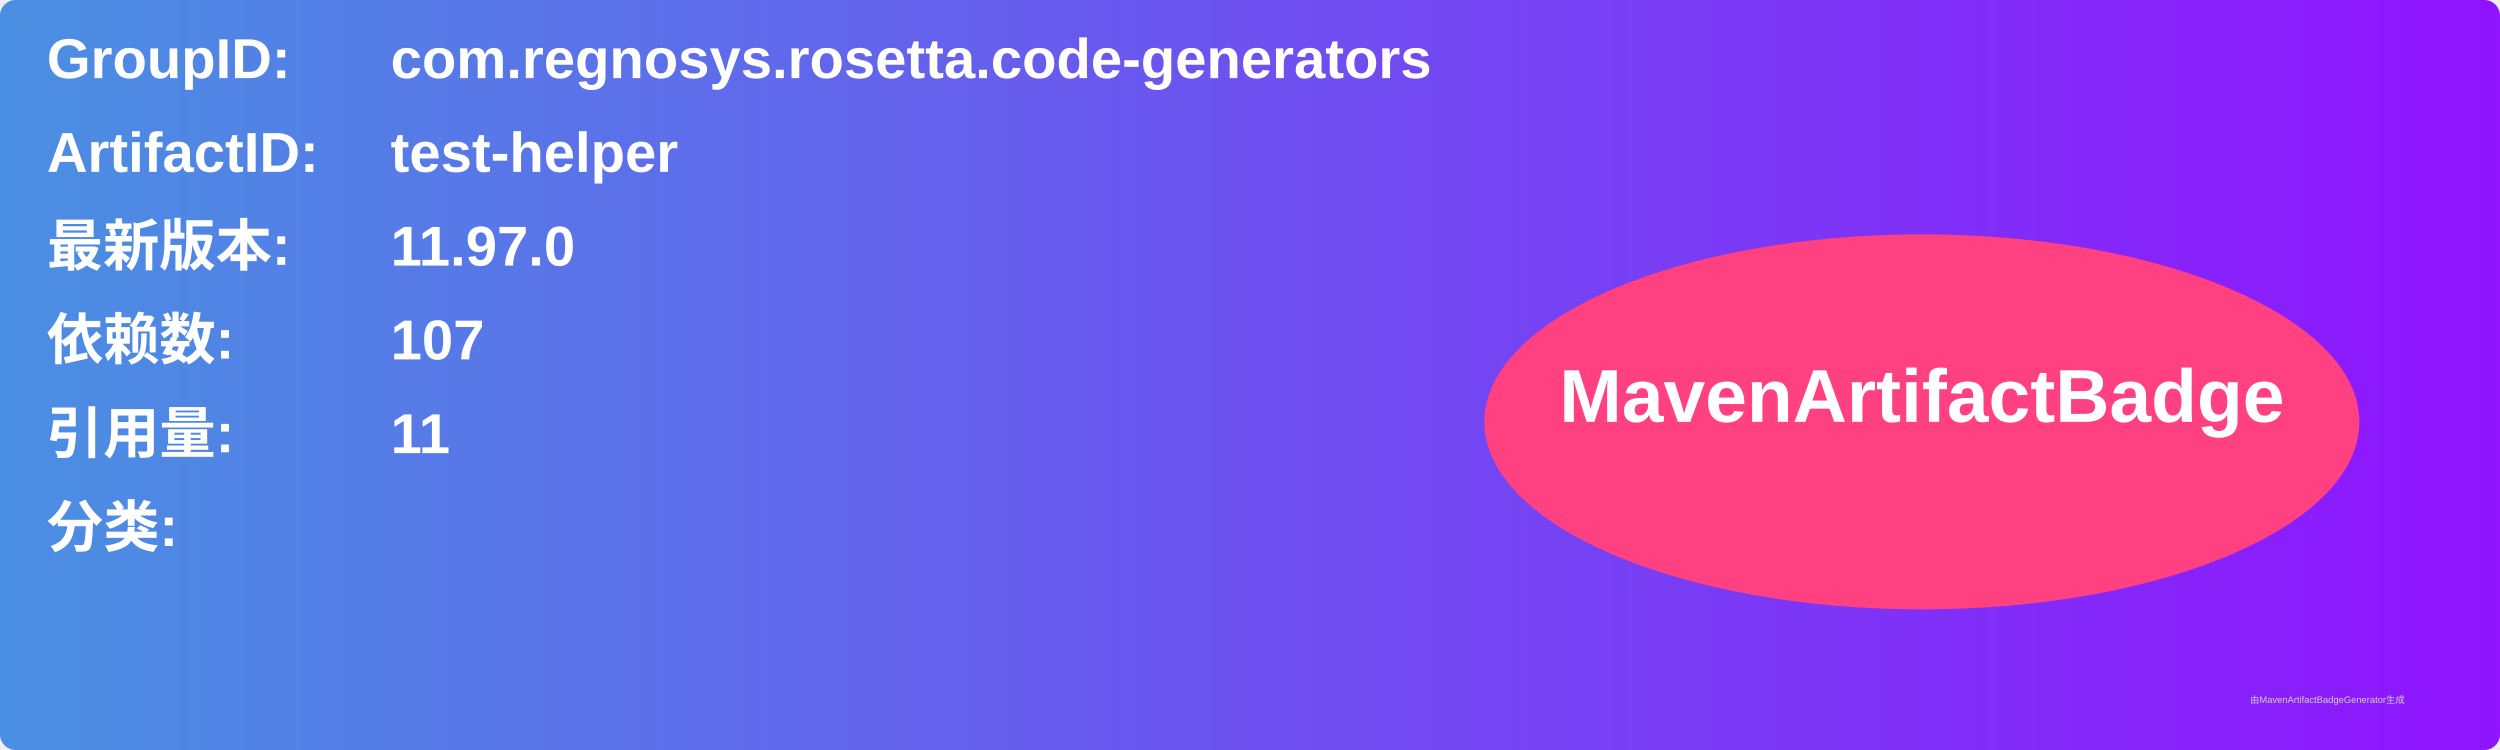
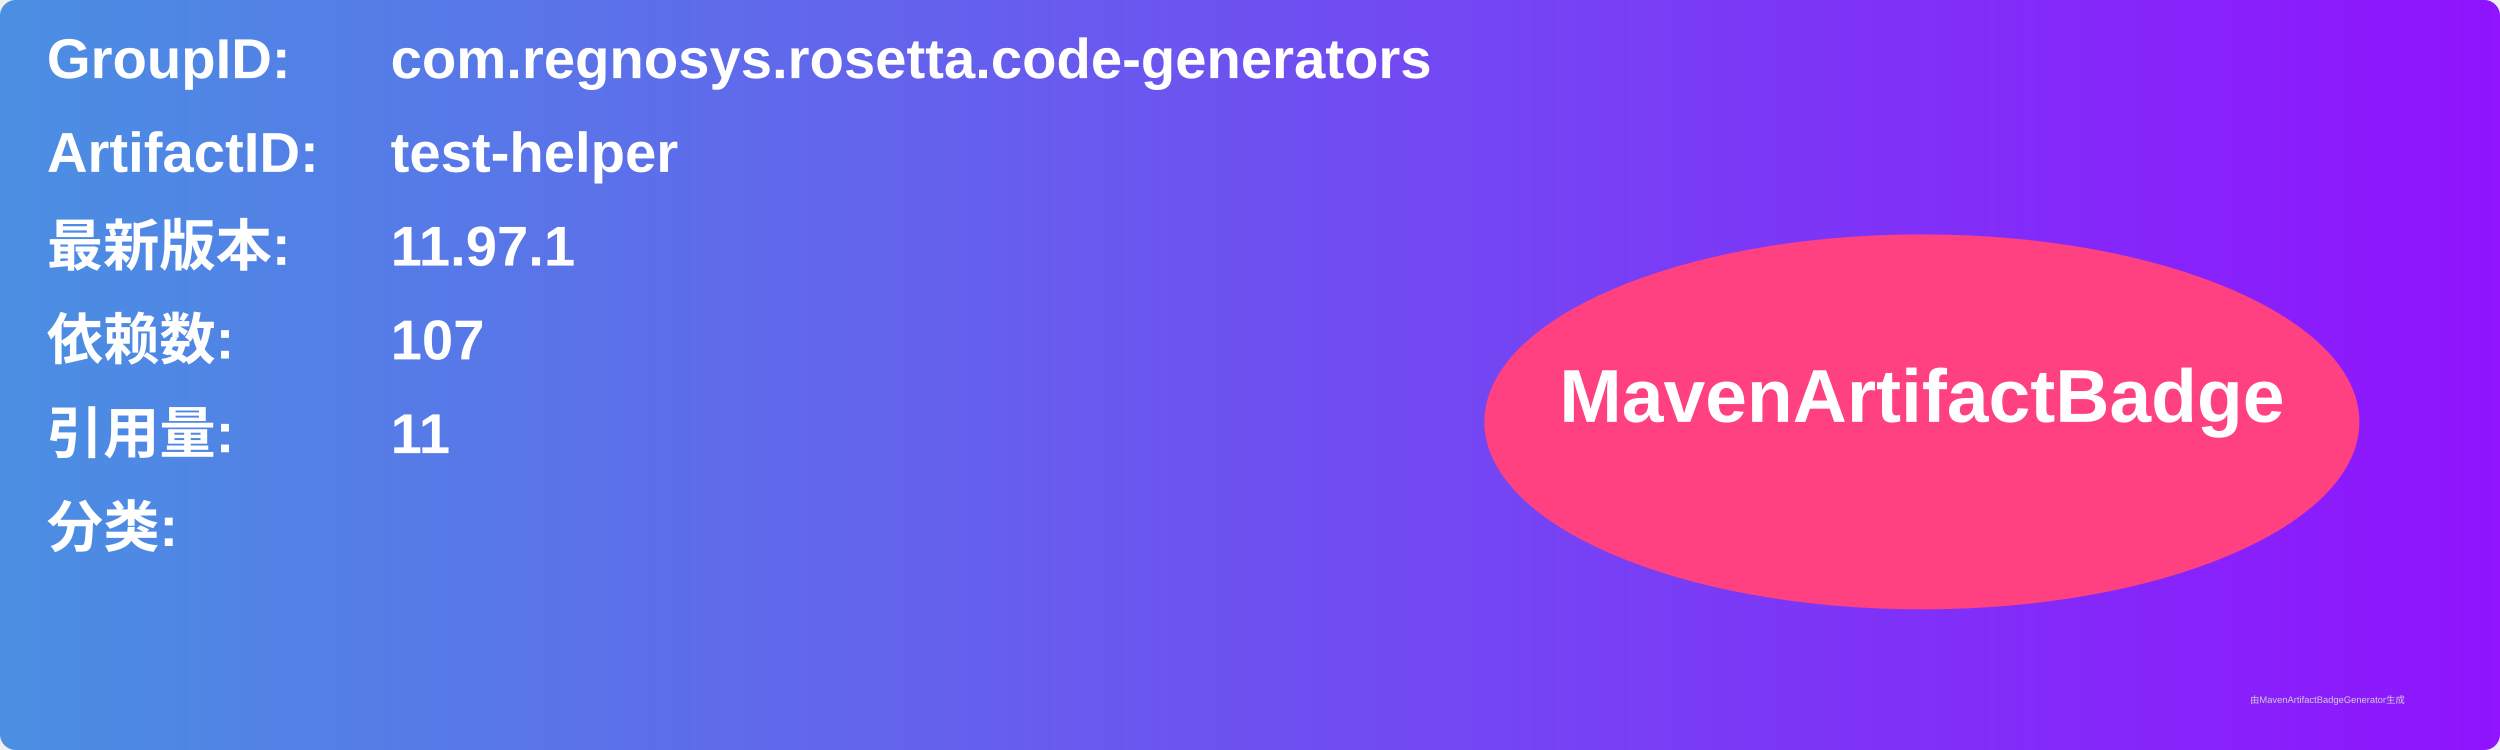
<svg xmlns="http://www.w3.org/2000/svg" width="800" height="240" viewBox="0 0 800 240">
  <linearGradient id="grad" x1="0%" y1="0%" x2="100%" y2="0%">
    <stop offset="0%" stop-color="#4a90e2" />
    <stop offset="100%" stop-color="#9013fe" />
  </linearGradient>
  <rect width="100%" height="100%" rx="5" ry="5" fill="url(#grad)" />
  <g transform="translate(15, 15)">
    <text x="0" y="10" font-family="Arial" font-size="18" fill="white" font-weight="bold" width="260">GroupID:</text>
    <text x="110" y="10" font-family="Arial" font-size="18" fill="white" font-weight="bold" width="460">com.regnosys.rosetta.code-generators</text>
    <text x="0" y="40" font-family="Arial" font-size="18" fill="white" font-weight="bold" width="260">ArtifactID:</text>
    <text x="110" y="40" font-family="Arial" font-size="18" fill="white" font-weight="bold" width="460">test-helper</text>
    <text x="0" y="70" font-family="Arial" font-size="18" fill="white" font-weight="bold">最新版本:</text>
    <text x="110" y="70" font-family="Arial" font-size="18" fill="white" font-weight="bold">
-       <tspan font-weight="bold">11.97.0</tspan>
+       <tspan font-weight="bold">11.97.1</tspan>
    </text>
    <text x="0" y="100" font-family="Arial" font-size="18" fill="white" font-weight="bold">依赖数: </text>
    <text x="110" y="100" font-family="Arial" font-size="18" fill="white">
      <tspan font-weight="bold">107</tspan>
    </text>
    <text x="0" y="130" font-family="Arial" font-size="18" fill="white" font-weight="bold">引用量: </text>
    <text x="110" y="130" font-family="Arial" font-size="18" fill="white">
      <tspan font-weight="bold">11</tspan>
    </text>
    <text x="0" y="160" font-family="Arial" font-size="18" fill="white" font-weight="bold">分类:</text>
    <text x="10" y="190" font-family="Arial" font-size="10" fill="white">
      <tspan font-weight="bold" />
    </text>
    <ellipse cx="600" cy="120" rx="140" ry="60" fill="#ff4081" />
    <text x="600" y="120" text-anchor="middle" font-family="Arial" font-size="24" fill="white" font-weight="bold">MavenArtifactBadge</text>
  </g>
  <text x="720" y="225" font-family="Arial" font-size="3" fill="#d0d0d0">由MavenArtifactBadgeGenerator生成</text>
</svg>
